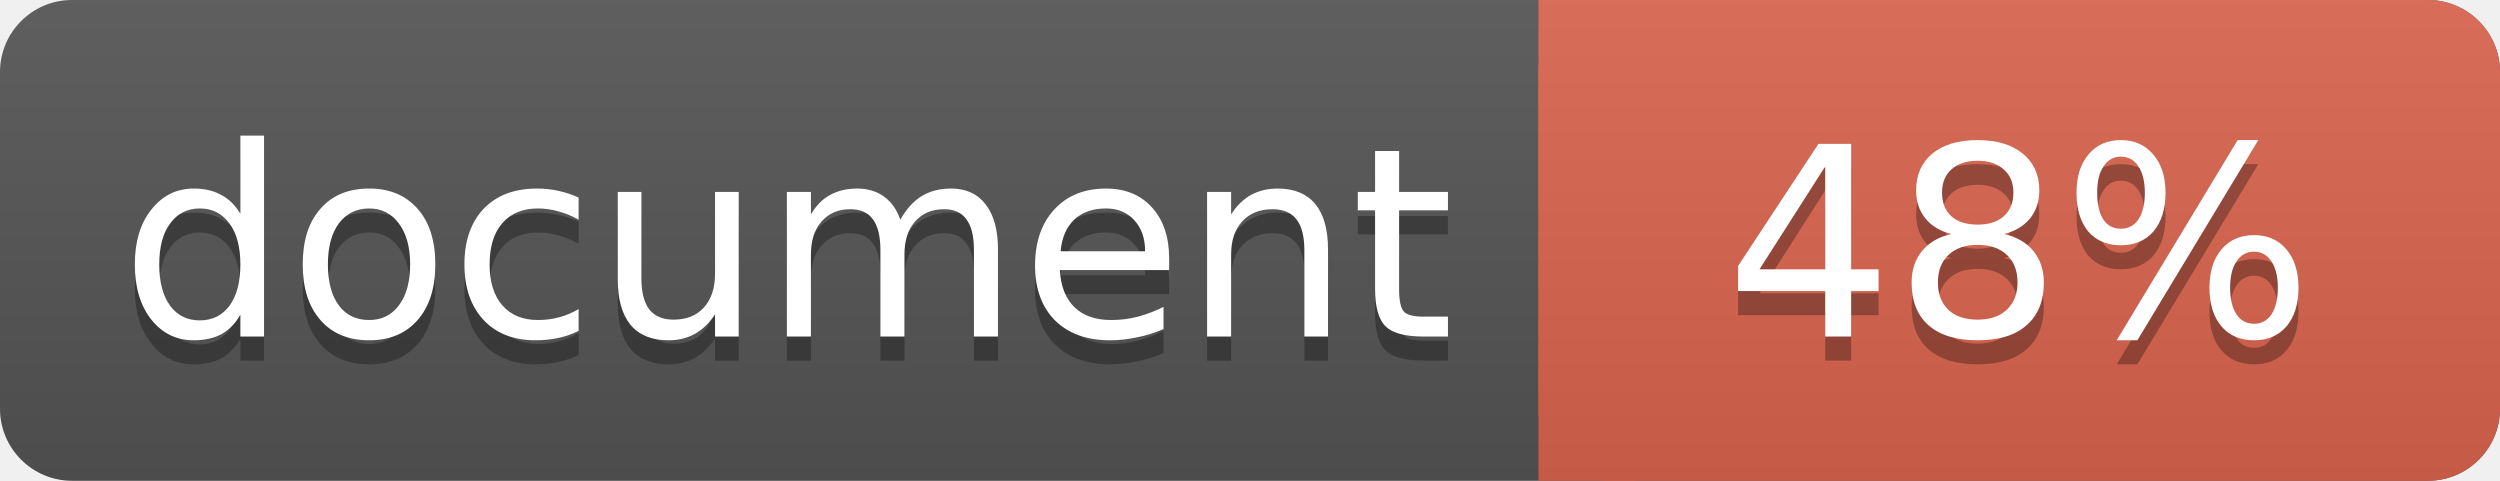
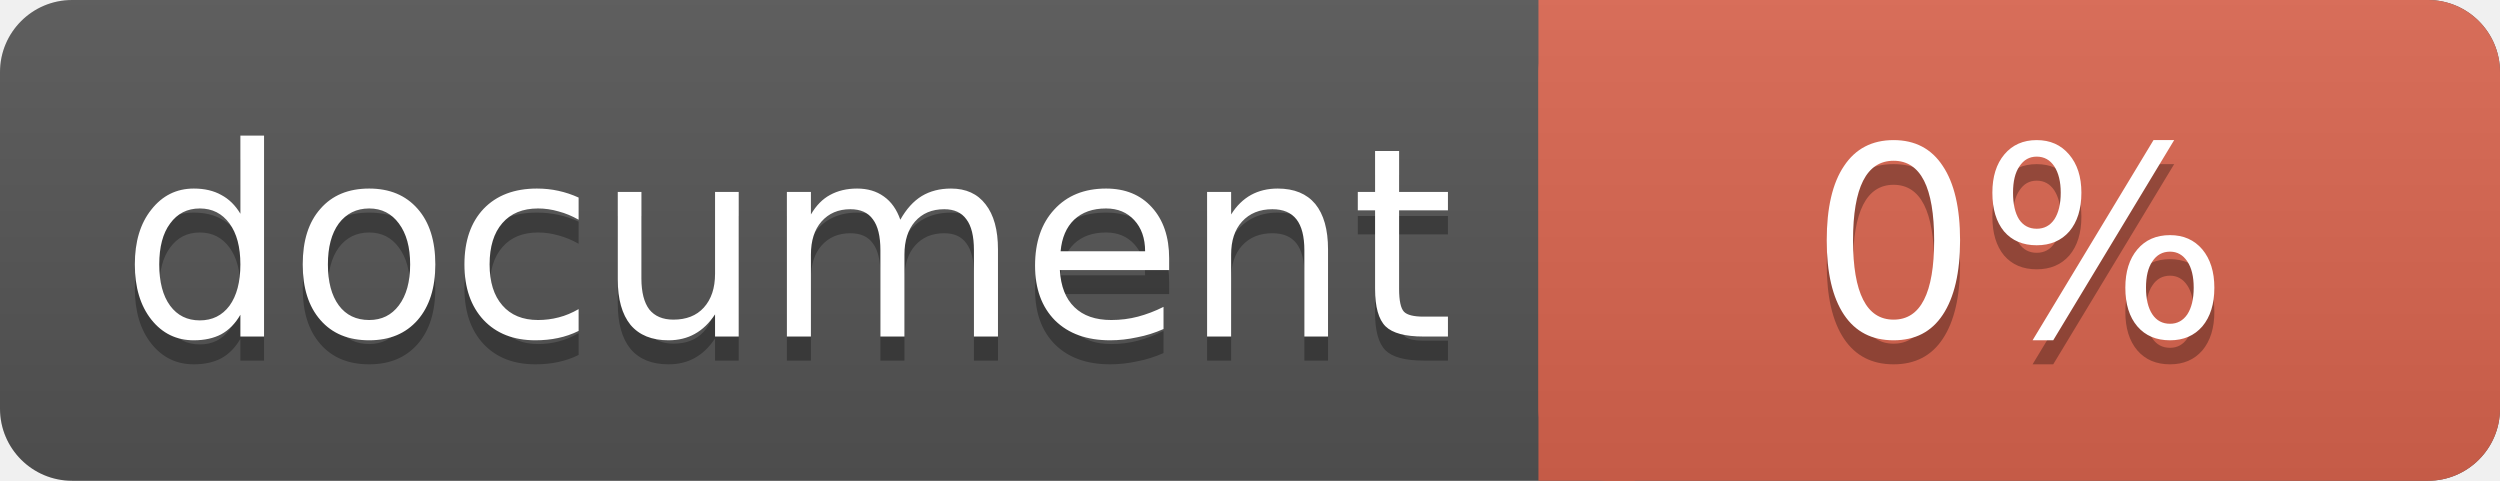
<svg xmlns="http://www.w3.org/2000/svg" width="104" height="20">
  <linearGradient id="a" x2="0" y2="100%">
    <stop offset="0" stop-color="#bbb" stop-opacity=".1" />
    <stop offset="1" stop-opacity=".1" />
  </linearGradient>
  <rect rx="3" width="104" height="20" fill="#555" />
  <rect rx="3" x="64" width="40" height="20" fill="#db654f" />
  <path fill="#db654f" d="M64 0h4v20h-4z" />
  <rect rx="3" width="104" height="20" fill="url(#a)" />
  <g fill="#fff" font-family="DejaVu Sans,Verdana,Geneva,sans-serif" font-size="11">
    <g text-anchor="left">
      <text x="5" y="15" fill="#010101" fill-opacity=".3">document</text>
      <text x="5" y="14">document</text>
    </g>
    <g text-anchor="middle">
-       <text x="84" y="15" fill="#010101" fill-opacity=".3">48%</text>
-       <text x="84" y="14">48%</text>
+       <text x="84" y="15" fill="#010101" fill-opacity=".3">0%</text>
+       <text x="84" y="14">0%</text>
    </g>
  </g>
</svg>
